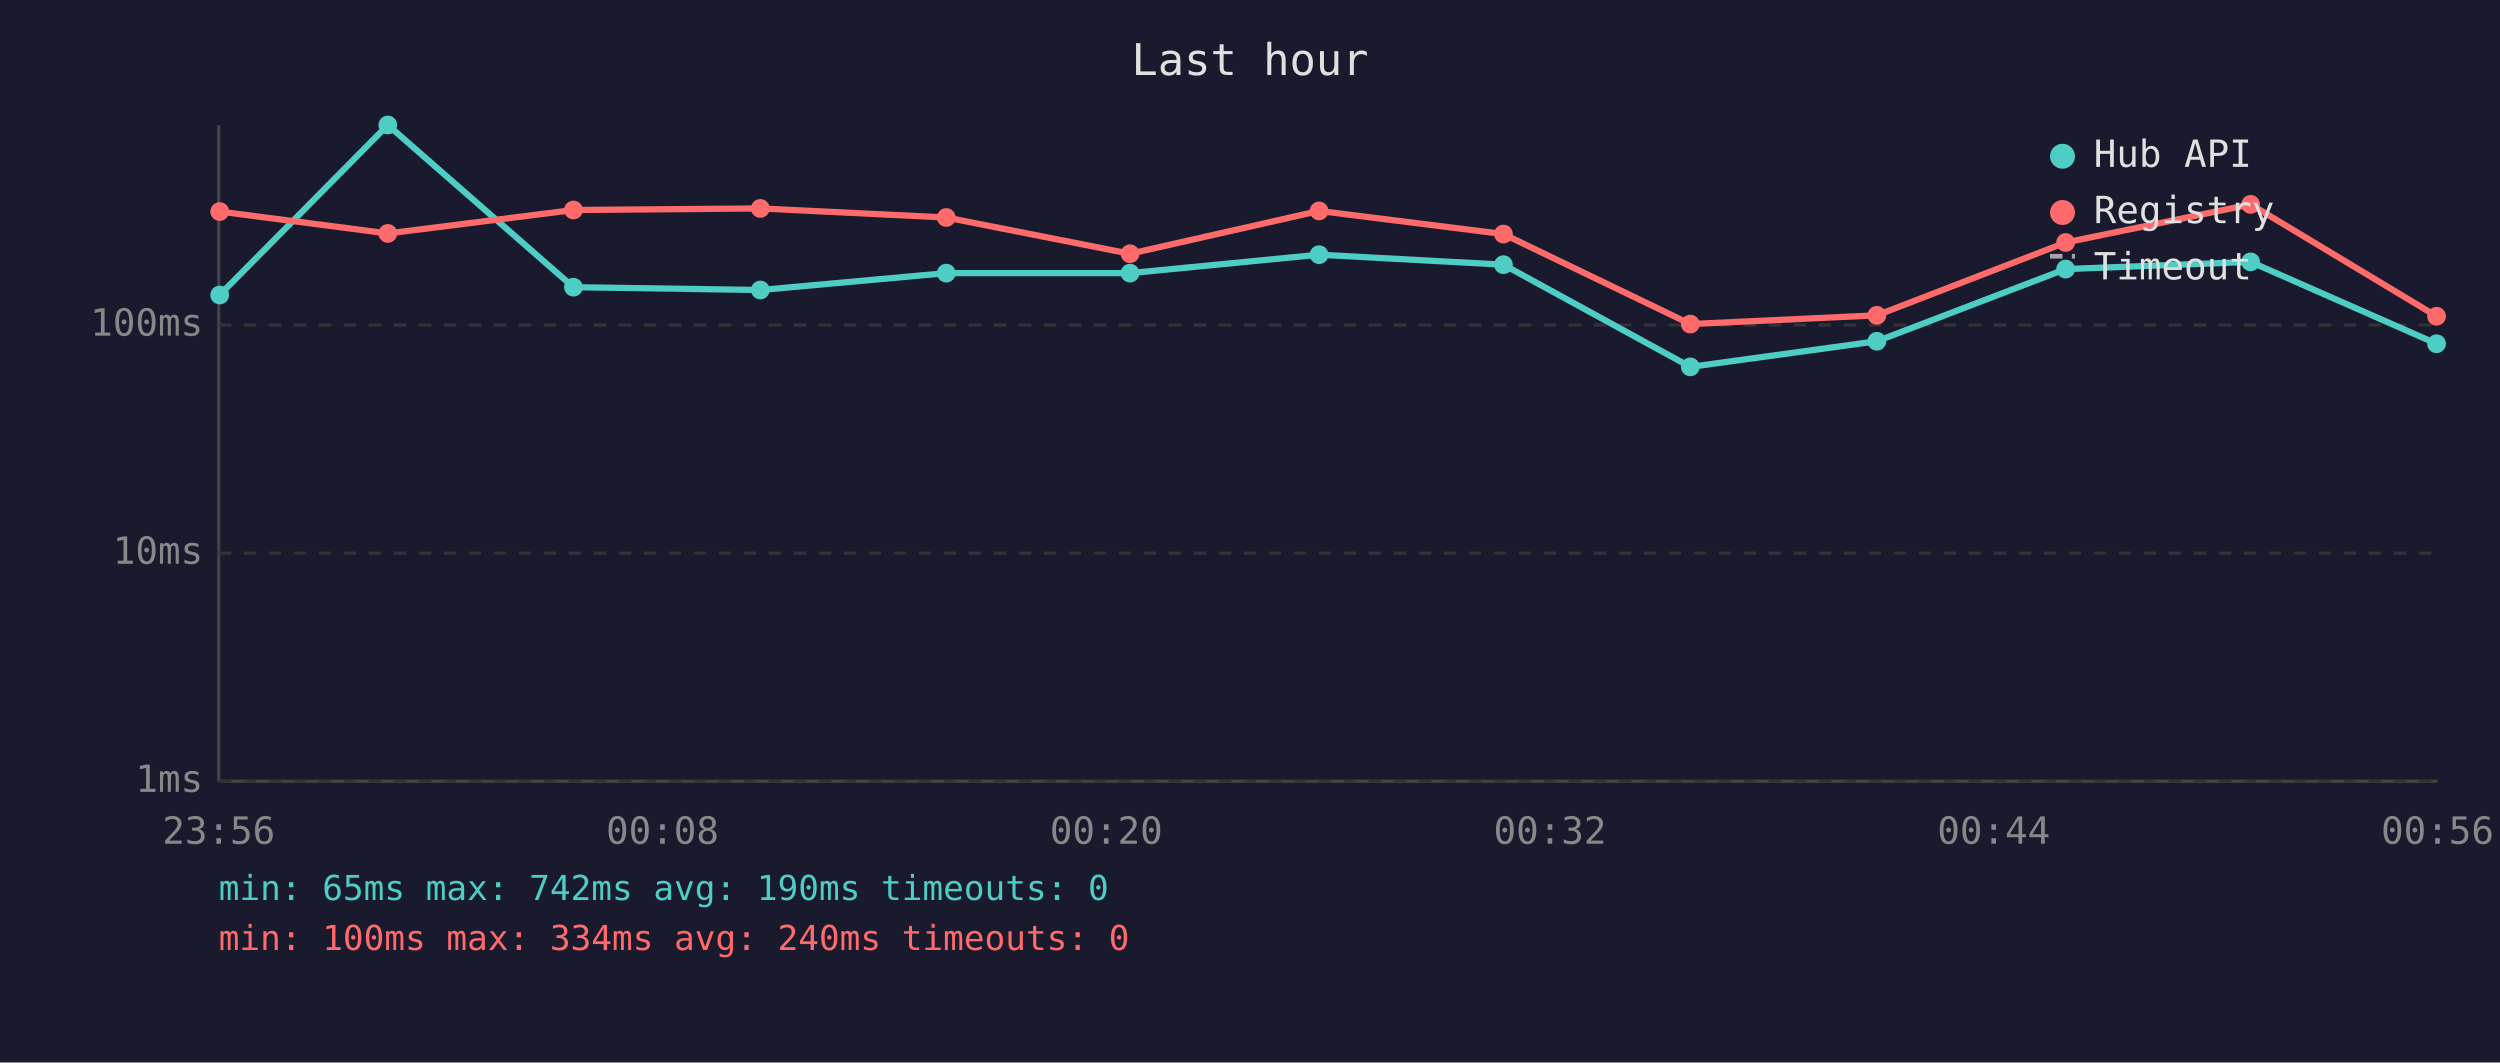
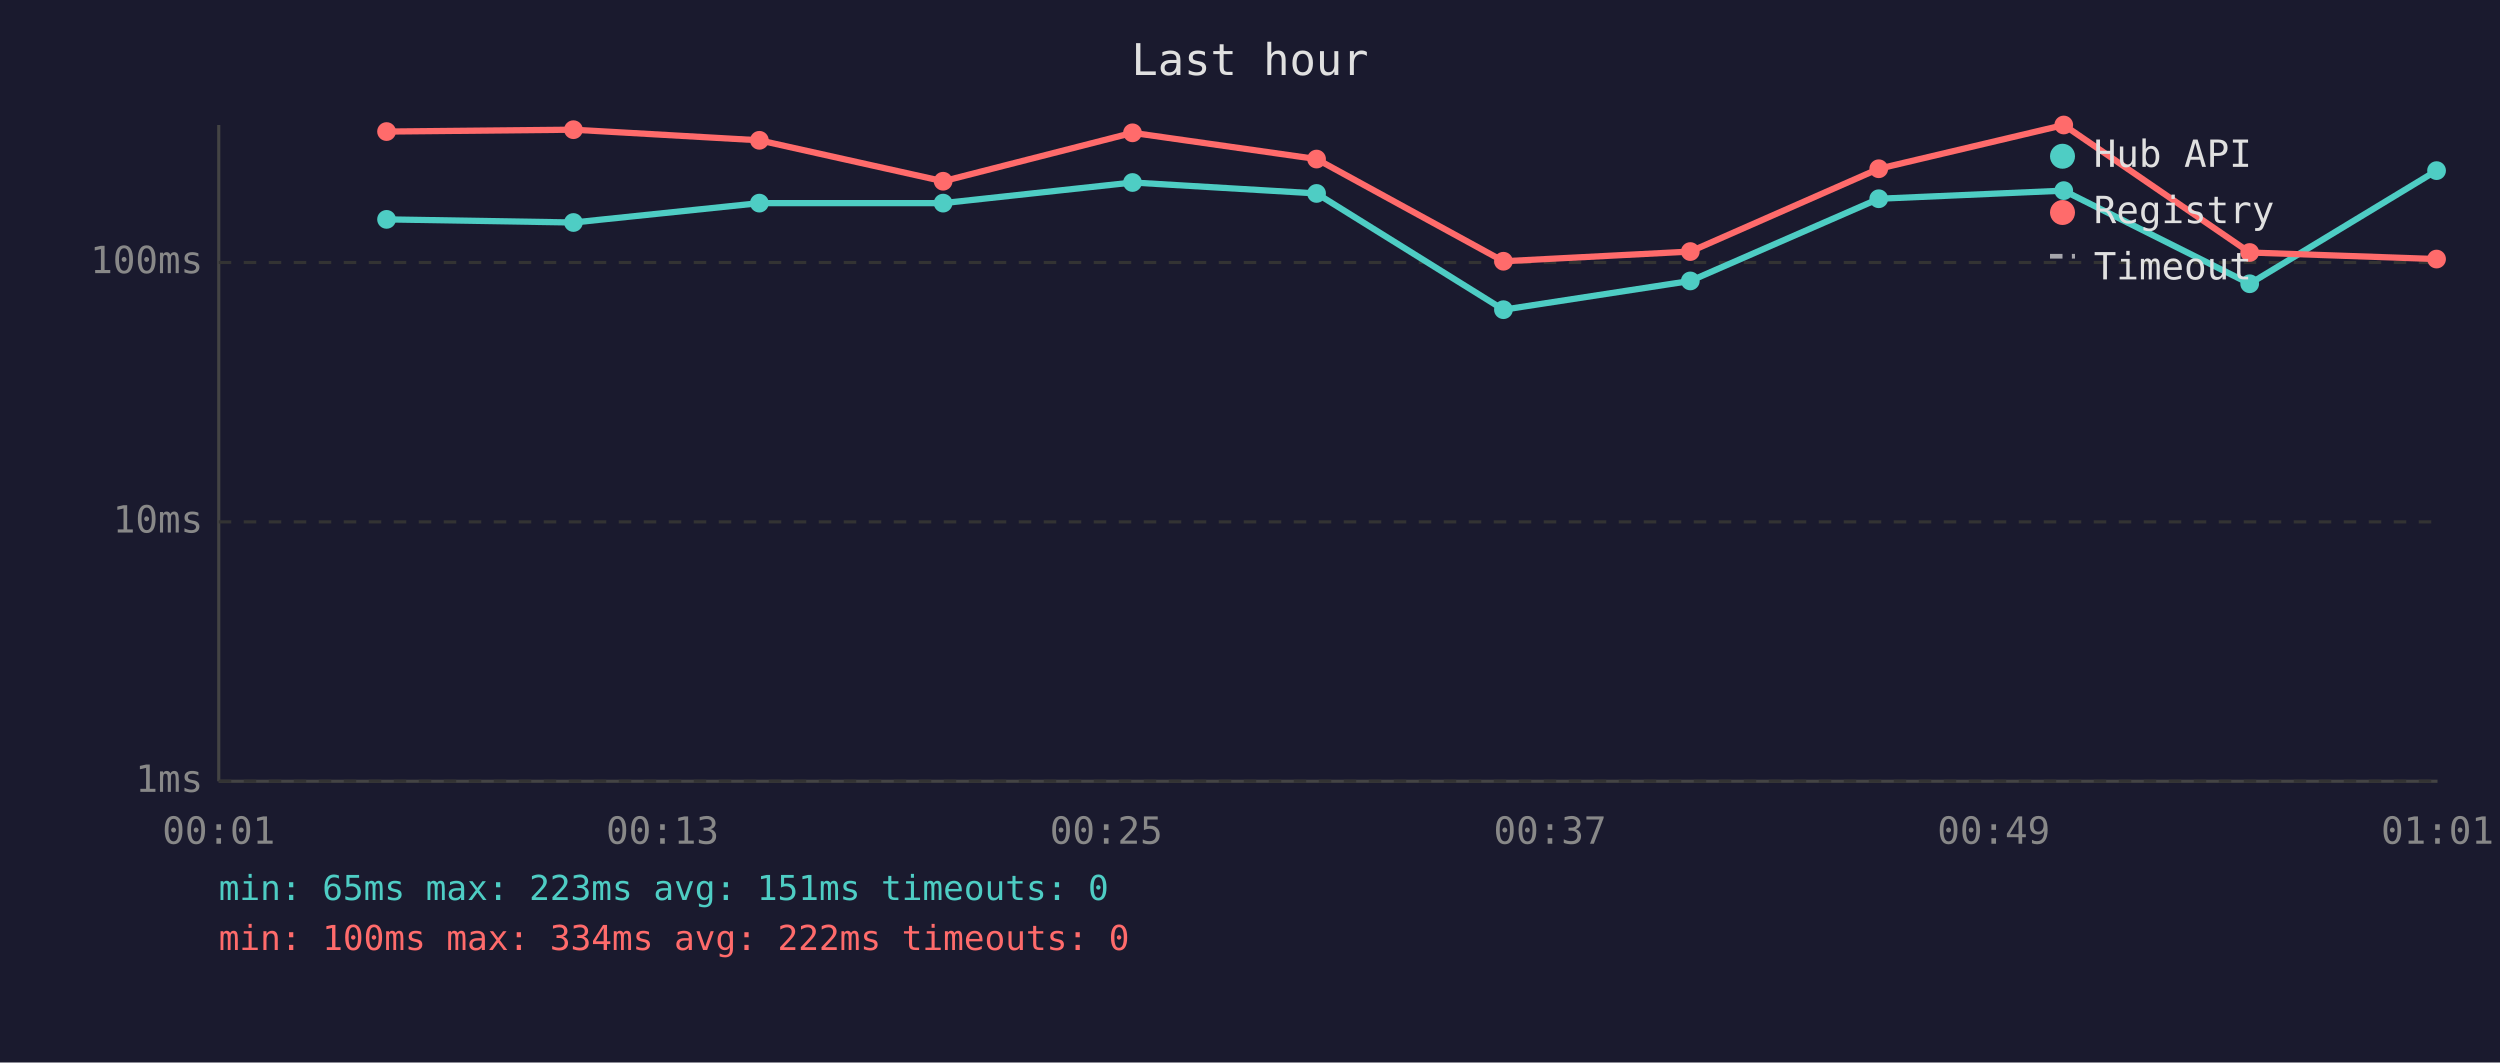
<svg xmlns="http://www.w3.org/2000/svg" viewBox="0 0 800 340" font-family="monospace" font-size="12">
  <rect width="800" height="340" fill="#1a1a2e" />
  <text x="400" y="24" fill="#e0e0e0" font-size="14" text-anchor="middle">Last hour</text>
  <line x1="70" y1="40" x2="70" y2="250" stroke="#444" stroke-width="1" />
  <line x1="70" y1="250" x2="780" y2="250" stroke="#444" stroke-width="1" />
  <line x1="70" y1="250" x2="780" y2="250" stroke="#333" stroke-width="1" stroke-dasharray="4" />
  <text x="65" y="250" fill="#888" text-anchor="end" dominant-baseline="middle">1ms</text>
-   <line x1="70" y1="177" x2="780" y2="177" stroke="#333" stroke-width="1" stroke-dasharray="4" />
-   <text x="65" y="177" fill="#888" text-anchor="end" dominant-baseline="middle">10ms</text>
-   <line x1="70" y1="104" x2="780" y2="104" stroke="#333" stroke-width="1" stroke-dasharray="4" />
-   <text x="65" y="104" fill="#888" text-anchor="end" dominant-baseline="middle">100ms</text>
-   <text x="70" y="270" fill="#888" text-anchor="middle">23:56</text>
-   <text x="212" y="270" fill="#888" text-anchor="middle">00:08</text>
-   <text x="354" y="270" fill="#888" text-anchor="middle">00:20</text>
-   <text x="496" y="270" fill="#888" text-anchor="middle">00:32</text>
-   <text x="638" y="270" fill="#888" text-anchor="middle">00:44</text>
-   <text x="780" y="270" fill="#888" text-anchor="middle">00:56</text>
-   <polyline points="70.3,94.4 124.1,40.0 183.5,91.9 243.3,92.8 302.8,87.4 361.6,87.4 422.1,81.5 481.1,84.7 540.9,117.4 600.6,109.2 661.0,86.1 720.2,83.8 779.7,110.0" fill="none" stroke="#4ecdc4" stroke-width="2" opacity="1" />
-   <circle cx="70.3" cy="94.4" r="3" fill="#4ecdc4" />
-   <circle cx="124.1" cy="40.0" r="3" fill="#4ecdc4" />
-   <circle cx="183.5" cy="91.9" r="3" fill="#4ecdc4" />
-   <circle cx="243.3" cy="92.8" r="3" fill="#4ecdc4" />
-   <circle cx="302.8" cy="87.4" r="3" fill="#4ecdc4" />
-   <circle cx="361.6" cy="87.4" r="3" fill="#4ecdc4" />
-   <circle cx="422.1" cy="81.5" r="3" fill="#4ecdc4" />
-   <circle cx="481.1" cy="84.7" r="3" fill="#4ecdc4" />
-   <circle cx="540.9" cy="117.4" r="3" fill="#4ecdc4" />
-   <circle cx="600.6" cy="109.2" r="3" fill="#4ecdc4" />
-   <circle cx="661.0" cy="86.1" r="3" fill="#4ecdc4" />
-   <circle cx="720.2" cy="83.8" r="3" fill="#4ecdc4" />
-   <circle cx="779.7" cy="110.0" r="3" fill="#4ecdc4" />
-   <polyline points="70.3,67.7 124.1,74.7 183.5,67.2 243.3,66.7 302.8,69.6 361.6,81.2 422.1,67.5 481.1,74.9 540.9,103.7 600.6,100.9 661.0,77.6 720.2,65.4 779.7,101.2" fill="none" stroke="#ff6b6b" stroke-width="2" opacity="1" />
-   <circle cx="70.3" cy="67.7" r="3" fill="#ff6b6b" />
-   <circle cx="124.1" cy="74.7" r="3" fill="#ff6b6b" />
-   <circle cx="183.5" cy="67.2" r="3" fill="#ff6b6b" />
-   <circle cx="243.3" cy="66.7" r="3" fill="#ff6b6b" />
-   <circle cx="302.8" cy="69.6" r="3" fill="#ff6b6b" />
-   <circle cx="361.6" cy="81.2" r="3" fill="#ff6b6b" />
-   <circle cx="422.1" cy="67.5" r="3" fill="#ff6b6b" />
-   <circle cx="481.1" cy="74.9" r="3" fill="#ff6b6b" />
-   <circle cx="540.9" cy="103.7" r="3" fill="#ff6b6b" />
-   <circle cx="600.6" cy="100.9" r="3" fill="#ff6b6b" />
-   <circle cx="661.0" cy="77.6" r="3" fill="#ff6b6b" />
-   <circle cx="720.2" cy="65.4" r="3" fill="#ff6b6b" />
-   <circle cx="779.7" cy="101.2" r="3" fill="#ff6b6b" />
+   <line x1="70" y1="167" x2="780" y2="167" stroke="#333" stroke-width="1" stroke-dasharray="4" />
+   <text x="65" y="167" fill="#888" text-anchor="end" dominant-baseline="middle">10ms</text>
+   <line x1="70" y1="84" x2="780" y2="84" stroke="#333" stroke-width="1" stroke-dasharray="4" />
+   <text x="65" y="84" fill="#888" text-anchor="end" dominant-baseline="middle">100ms</text>
+   <text x="70" y="270" fill="#888" text-anchor="middle">00:01</text>
+   <text x="212" y="270" fill="#888" text-anchor="middle">00:13</text>
+   <text x="354" y="270" fill="#888" text-anchor="middle">00:25</text>
+   <text x="496" y="270" fill="#888" text-anchor="middle">00:37</text>
+   <text x="638" y="270" fill="#888" text-anchor="middle">00:49</text>
+   <text x="780" y="270" fill="#888" text-anchor="middle">01:01</text>
+   <polyline points="123.7,70.2 183.5,71.2 243.0,65.0 301.8,65.0 362.4,58.4 421.3,61.9 481.1,99.1 540.9,89.9 601.2,63.6 660.4,61.0 719.9,90.8 779.7,54.6" fill="none" stroke="#4ecdc4" stroke-width="2" opacity="1" />
+   <circle cx="123.7" cy="70.2" r="3" fill="#4ecdc4" />
+   <circle cx="183.5" cy="71.2" r="3" fill="#4ecdc4" />
+   <circle cx="243.0" cy="65.0" r="3" fill="#4ecdc4" />
+   <circle cx="301.8" cy="65.0" r="3" fill="#4ecdc4" />
+   <circle cx="362.4" cy="58.4" r="3" fill="#4ecdc4" />
+   <circle cx="421.3" cy="61.9" r="3" fill="#4ecdc4" />
+   <circle cx="481.1" cy="99.1" r="3" fill="#4ecdc4" />
+   <circle cx="540.9" cy="89.9" r="3" fill="#4ecdc4" />
+   <circle cx="601.2" cy="63.6" r="3" fill="#4ecdc4" />
+   <circle cx="660.4" cy="61.0" r="3" fill="#4ecdc4" />
+   <circle cx="719.9" cy="90.8" r="3" fill="#4ecdc4" />
+   <circle cx="779.7" cy="54.6" r="3" fill="#4ecdc4" />
+   <polyline points="123.7,42.1 183.5,41.5 243.0,44.9 301.8,58.0 362.4,42.5 421.3,50.9 481.1,83.6 540.9,80.5 601.2,54.0 660.4,40.0 719.9,80.8 779.7,82.9" fill="none" stroke="#ff6b6b" stroke-width="2" opacity="1" />
+   <circle cx="123.7" cy="42.1" r="3" fill="#ff6b6b" />
+   <circle cx="183.5" cy="41.5" r="3" fill="#ff6b6b" />
+   <circle cx="243.0" cy="44.9" r="3" fill="#ff6b6b" />
+   <circle cx="301.8" cy="58.0" r="3" fill="#ff6b6b" />
+   <circle cx="362.4" cy="42.5" r="3" fill="#ff6b6b" />
+   <circle cx="421.3" cy="50.9" r="3" fill="#ff6b6b" />
+   <circle cx="481.1" cy="83.6" r="3" fill="#ff6b6b" />
+   <circle cx="540.9" cy="80.5" r="3" fill="#ff6b6b" />
+   <circle cx="601.2" cy="54.0" r="3" fill="#ff6b6b" />
+   <circle cx="660.4" cy="40.0" r="3" fill="#ff6b6b" />
+   <circle cx="719.9" cy="80.8" r="3" fill="#ff6b6b" />
+   <circle cx="779.7" cy="82.9" r="3" fill="#ff6b6b" />
  <circle cx="660" cy="50" r="4" fill="#4ecdc4" />
  <text x="670" y="50" fill="#e0e0e0" dominant-baseline="middle">Hub API</text>
  <circle cx="660" cy="68" r="4" fill="#ff6b6b" />
  <text x="670" y="68" fill="#e0e0e0" dominant-baseline="middle">Registry</text>
  <line x1="656" y1="82" x2="664" y2="82" stroke="#e0e0e0" stroke-width="1.5" stroke-dasharray="4,3" opacity="0.7" />
  <text x="670" y="86" fill="#e0e0e0" dominant-baseline="middle">Timeout</text>
-   <text x="70" y="288" fill="#4ecdc4" font-size="11">min: 65ms  max: 742ms  avg: 190ms  timeouts: 0</text>
-   <text x="70" y="304" fill="#ff6b6b" font-size="11">min: 100ms  max: 334ms  avg: 240ms  timeouts: 0</text>
+   <text x="70" y="288" fill="#4ecdc4" font-size="11">min: 65ms  max: 223ms  avg: 151ms  timeouts: 0</text>
+   <text x="70" y="304" fill="#ff6b6b" font-size="11">min: 100ms  max: 334ms  avg: 222ms  timeouts: 0</text>
</svg>
